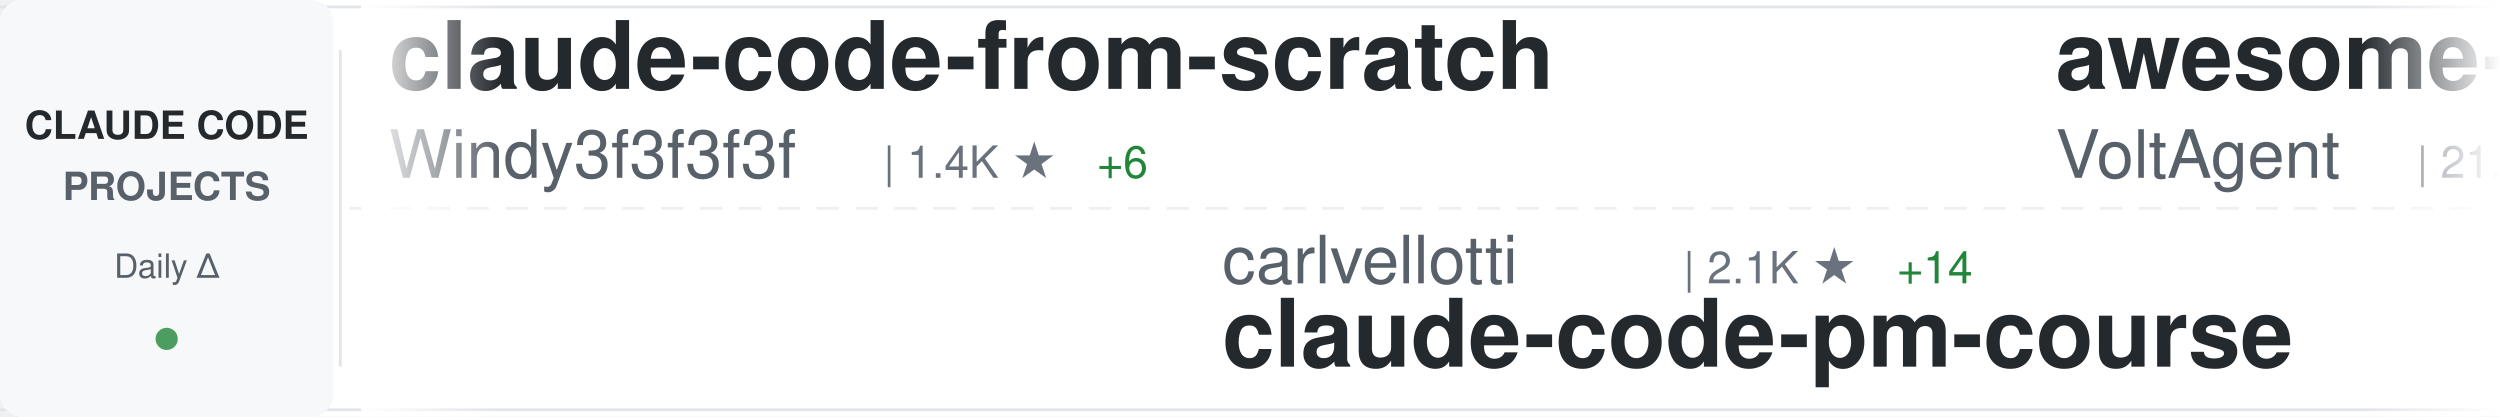
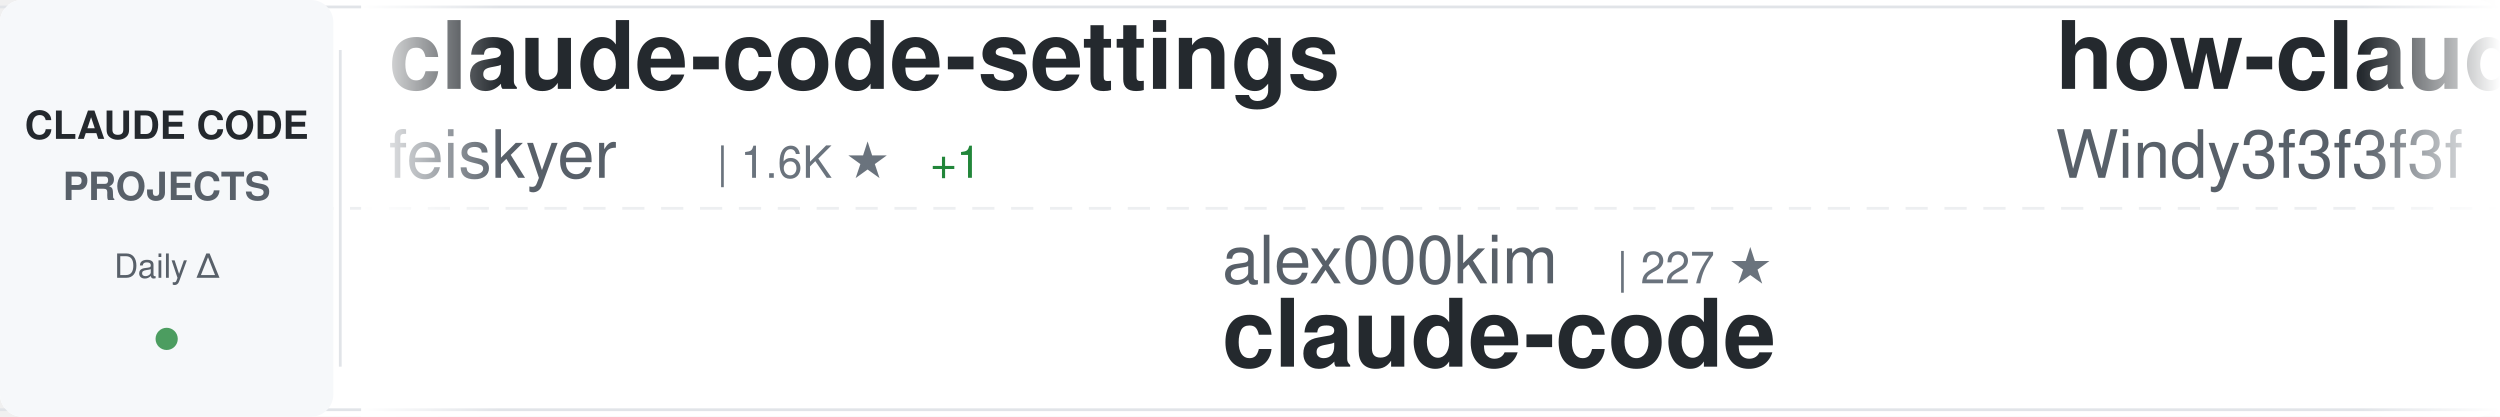
<svg xmlns="http://www.w3.org/2000/svg" width="900" height="150">
  <defs>
    <linearGradient id="awesomeLeftFade" x1="0%" y1="0%" x2="100%" y2="0%">
      <stop offset="0%" style="stop-color:#ffffff;stop-opacity:1" />
      <stop offset="100%" style="stop-color:#ffffff;stop-opacity:0" />
    </linearGradient>
    <linearGradient id="awesomeRightFade" x1="0%" y1="0%" x2="100%" y2="0%">
      <stop offset="0%" style="stop-color:#ffffff;stop-opacity:0" />
      <stop offset="100%" style="stop-color:#ffffff;stop-opacity:1" />
    </linearGradient>
  </defs>
  <rect width="900" height="150" fill="#ffffff" rx="8" />
  <rect x="0" y="2" width="900" height="1" fill="#e1e4e8" />
  <rect x="0" y="147" width="900" height="1" fill="#e1e4e8" />
  <line x1="0" y1="75" x2="900" y2="75" stroke="#e1e4e8" stroke-width="1" stroke-dasharray="8 6" opacity="0.6" />
  <rect x="0" y="0" width="120" height="150" fill="#f6f8fa" rx="8" />
  <text x="60" y="50" font-family="-apple-system, BlinkMacSystemFont, 'Segoe UI', Helvetica, Arial, sans-serif" font-size="14" font-weight="600" fill="#24292e" text-anchor="middle">CLAUDE CODE</text>
  <text x="60" y="72" font-family="-apple-system, BlinkMacSystemFont, 'Segoe UI', Helvetica, Arial, sans-serif" font-size="14" font-weight="600" fill="#586069" text-anchor="middle">PROJECTS</text>
  <text x="60" y="100" font-family="-apple-system, BlinkMacSystemFont, 'Segoe UI', Helvetica, Arial, sans-serif" font-size="12" font-weight="500" fill="#586069" text-anchor="middle">Daily Δ</text>
  <circle cx="60" cy="122" r="4" fill="#22863a" opacity="0.8" />
  <rect x="122" y="18" width="1" height="114" fill="#e1e4e8" />
  <clipPath id="awesomeTickerClip">
    <rect x="130" y="0" width="770" height="150" />
  </clipPath>
  <g clip-path="url(#awesomeTickerClip)">
    <g id="awesomeTickerItems">
      <animateTransform attributeName="transform" attributeType="XML" type="translate" from="0 0" to="-3000 0" dur="54s" repeatCount="indefinite" />
      <g transform="translate(0, 0)">
-         <text x="140" y="32" font-family="-apple-system, BlinkMacSystemFont, 'Segoe UI', Helvetica, Arial, sans-serif" font-size="34" font-weight="600" fill="#24292e">claude-code-from-scratch</text>
-         <text x="140" y="64" font-family="-apple-system, BlinkMacSystemFont, 'Segoe UI', Helvetica, Arial, sans-serif" font-size="24" font-weight="400" fill="#586069">Windy3f3f3f3f</text>
-         <text x="318" y="64" font-family="-apple-system, BlinkMacSystemFont, 'Segoe UI', Helvetica, Arial, sans-serif" font-size="16" font-weight="500" fill="#6a737d">| 1.4K ★</text>
-         <text x="395" y="64" font-family="-apple-system, BlinkMacSystemFont, 'Segoe UI', Helvetica, Arial, sans-serif" font-size="16" font-weight="500" fill="#22863a"> +6</text>
+         <text x="140" y="32" font-family="-apple-system, BlinkMacSystemFont, 'Segoe UI', Helvetica, Arial, sans-serif" font-size="34" font-weight="600" fill="#24292e">claude-code-settings</text>
+         <text x="140" y="64" font-family="-apple-system, BlinkMacSystemFont, 'Segoe UI', Helvetica, Arial, sans-serif" font-size="24" font-weight="400" fill="#586069">feiskyer</text>
+         <text x="258" y="64" font-family="-apple-system, BlinkMacSystemFont, 'Segoe UI', Helvetica, Arial, sans-serif" font-size="16" font-weight="500" fill="#6a737d">| 1.6K ★</text>
+         <text x="335" y="64" font-family="-apple-system, BlinkMacSystemFont, 'Segoe UI', Helvetica, Arial, sans-serif" font-size="16" font-weight="500" fill="#22863a"> +1</text>
      </g>
      <g transform="translate(300, 0)">
-         <text x="140" y="102" font-family="-apple-system, BlinkMacSystemFont, 'Segoe UI', Helvetica, Arial, sans-serif" font-size="24" font-weight="400" fill="#586069">carlvellotti</text>
-         <text x="306" y="102" font-family="-apple-system, BlinkMacSystemFont, 'Segoe UI', Helvetica, Arial, sans-serif" font-size="16" font-weight="500" fill="#6a737d">| 2.1K ★</text>
-         <text x="383" y="102" font-family="-apple-system, BlinkMacSystemFont, 'Segoe UI', Helvetica, Arial, sans-serif" font-size="16" font-weight="500" fill="#22863a"> +14</text>
-         <text x="140" y="132" font-family="-apple-system, BlinkMacSystemFont, 'Segoe UI', Helvetica, Arial, sans-serif" font-size="34" font-weight="600" fill="#24292e">claude-code-pm-course</text>
+         <text x="140" y="102" font-family="-apple-system, BlinkMacSystemFont, 'Segoe UI', Helvetica, Arial, sans-serif" font-size="24" font-weight="400" fill="#586069">alex000kim</text>
+         <text x="282" y="102" font-family="-apple-system, BlinkMacSystemFont, 'Segoe UI', Helvetica, Arial, sans-serif" font-size="16" font-weight="500" fill="#6a737d">| 227 ★</text>
+         <text x="140" y="132" font-family="-apple-system, BlinkMacSystemFont, 'Segoe UI', Helvetica, Arial, sans-serif" font-size="34" font-weight="600" fill="#24292e">claude-code</text>
      </g>
      <g transform="translate(600, 0)">
-         <text x="140" y="32" font-family="-apple-system, BlinkMacSystemFont, 'Segoe UI', Helvetica, Arial, sans-serif" font-size="34" font-weight="600" fill="#24292e">awesome-claude-code-suba...</text>
-         <text x="140" y="64" font-family="-apple-system, BlinkMacSystemFont, 'Segoe UI', Helvetica, Arial, sans-serif" font-size="24" font-weight="400" fill="#586069">VoltAgent</text>
-         <text x="270" y="64" font-family="-apple-system, BlinkMacSystemFont, 'Segoe UI', Helvetica, Arial, sans-serif" font-size="16" font-weight="500" fill="#6a737d">| 21.7K ★</text>
-         <text x="356" y="64" font-family="-apple-system, BlinkMacSystemFont, 'Segoe UI', Helvetica, Arial, sans-serif" font-size="16" font-weight="500" fill="#22863a"> +56</text>
+         <text x="140" y="32" font-family="-apple-system, BlinkMacSystemFont, 'Segoe UI', Helvetica, Arial, sans-serif" font-size="34" font-weight="600" fill="#24292e">how-claude-code-works</text>
+         <text x="140" y="64" font-family="-apple-system, BlinkMacSystemFont, 'Segoe UI', Helvetica, Arial, sans-serif" font-size="24" font-weight="400" fill="#586069">Windy3f3f3f3f</text>
+         <text x="318" y="64" font-family="-apple-system, BlinkMacSystemFont, 'Segoe UI', Helvetica, Arial, sans-serif" font-size="16" font-weight="500" fill="#6a737d">| 2.6K ★</text>
+         <text x="395" y="64" font-family="-apple-system, BlinkMacSystemFont, 'Segoe UI', Helvetica, Arial, sans-serif" font-size="16" font-weight="500" fill="#22863a"> +8</text>
      </g>
      <g transform="translate(900, 0)">
-         <text x="140" y="102" font-family="-apple-system, BlinkMacSystemFont, 'Segoe UI', Helvetica, Arial, sans-serif" font-size="24" font-weight="400" fill="#586069">oboard</text>
-         <text x="234" y="102" font-family="-apple-system, BlinkMacSystemFont, 'Segoe UI', Helvetica, Arial, sans-serif" font-size="16" font-weight="500" fill="#6a737d">| 3.2K ★</text>
-         <text x="311" y="102" font-family="-apple-system, BlinkMacSystemFont, 'Segoe UI', Helvetica, Arial, sans-serif" font-size="16" font-weight="500" fill="#22863a"> +1</text>
-         <text x="140" y="132" font-family="-apple-system, BlinkMacSystemFont, 'Segoe UI', Helvetica, Arial, sans-serif" font-size="34" font-weight="600" fill="#24292e">claude-code-rev</text>
+         <text x="140" y="102" font-family="-apple-system, BlinkMacSystemFont, 'Segoe UI', Helvetica, Arial, sans-serif" font-size="24" font-weight="400" fill="#586069">fazxes</text>
+         <text x="234" y="102" font-family="-apple-system, BlinkMacSystemFont, 'Segoe UI', Helvetica, Arial, sans-serif" font-size="16" font-weight="500" fill="#6a737d">| 221 ★</text>
+         <text x="140" y="132" font-family="-apple-system, BlinkMacSystemFont, 'Segoe UI', Helvetica, Arial, sans-serif" font-size="34" font-weight="600" fill="#24292e">Claude-code</text>
      </g>
      <g transform="translate(1200, 0)">
-         <text x="140" y="32" font-family="-apple-system, BlinkMacSystemFont, 'Segoe UI', Helvetica, Arial, sans-serif" font-size="34" font-weight="600" fill="#24292e">claude-code-webui</text>
-         <text x="140" y="64" font-family="-apple-system, BlinkMacSystemFont, 'Segoe UI', Helvetica, Arial, sans-serif" font-size="24" font-weight="400" fill="#586069">sugyan</text>
-         <text x="234" y="64" font-family="-apple-system, BlinkMacSystemFont, 'Segoe UI', Helvetica, Arial, sans-serif" font-size="16" font-weight="500" fill="#6a737d">| 1.1K ★</text>
+         <text x="140" y="32" font-family="-apple-system, BlinkMacSystemFont, 'Segoe UI', Helvetica, Arial, sans-serif" font-size="34" font-weight="600" fill="#24292e">claude-coder</text>
+         <text x="140" y="64" font-family="-apple-system, BlinkMacSystemFont, 'Segoe UI', Helvetica, Arial, sans-serif" font-size="24" font-weight="400" fill="#586069">kodu-ai</text>
+         <text x="246" y="64" font-family="-apple-system, BlinkMacSystemFont, 'Segoe UI', Helvetica, Arial, sans-serif" font-size="16" font-weight="500" fill="#6a737d">| 5.3K ★</text>
      </g>
      <g transform="translate(1500, 0)">
-         <text x="140" y="102" font-family="-apple-system, BlinkMacSystemFont, 'Segoe UI', Helvetica, Arial, sans-serif" font-size="24" font-weight="400" fill="#586069">router-for-me</text>
-         <text x="318" y="102" font-family="-apple-system, BlinkMacSystemFont, 'Segoe UI', Helvetica, Arial, sans-serif" font-size="16" font-weight="500" fill="#6a737d">| 37.3K ★</text>
-         <text x="404" y="102" font-family="-apple-system, BlinkMacSystemFont, 'Segoe UI', Helvetica, Arial, sans-serif" font-size="16" font-weight="500" fill="#22863a"> +121</text>
-         <text x="140" y="132" font-family="-apple-system, BlinkMacSystemFont, 'Segoe UI', Helvetica, Arial, sans-serif" font-size="34" font-weight="600" fill="#24292e">CLIProxyAPI</text>
+         <text x="140" y="102" font-family="-apple-system, BlinkMacSystemFont, 'Segoe UI', Helvetica, Arial, sans-serif" font-size="24" font-weight="400" fill="#586069">claude-code-best</text>
+         <text x="354" y="102" font-family="-apple-system, BlinkMacSystemFont, 'Segoe UI', Helvetica, Arial, sans-serif" font-size="16" font-weight="500" fill="#6a737d">| 19.9K ★</text>
+         <text x="440" y="102" font-family="-apple-system, BlinkMacSystemFont, 'Segoe UI', Helvetica, Arial, sans-serif" font-size="16" font-weight="500" fill="#22863a"> +36</text>
+         <text x="140" y="132" font-family="-apple-system, BlinkMacSystemFont, 'Segoe UI', Helvetica, Arial, sans-serif" font-size="34" font-weight="600" fill="#24292e">claude-code</text>
      </g>
      <g transform="translate(1800, 0)">
-         <text x="140" y="32" font-family="-apple-system, BlinkMacSystemFont, 'Segoe UI', Helvetica, Arial, sans-serif" font-size="34" font-weight="600" fill="#24292e">claude-code-plugins-plus...</text>
-         <text x="140" y="64" font-family="-apple-system, BlinkMacSystemFont, 'Segoe UI', Helvetica, Arial, sans-serif" font-size="24" font-weight="400" fill="#586069">jeremylongshore</text>
-         <text x="342" y="64" font-family="-apple-system, BlinkMacSystemFont, 'Segoe UI', Helvetica, Arial, sans-serif" font-size="16" font-weight="500" fill="#6a737d">| 2.4K ★</text>
-         <text x="419" y="64" font-family="-apple-system, BlinkMacSystemFont, 'Segoe UI', Helvetica, Arial, sans-serif" font-size="16" font-weight="500" fill="#22863a"> +9</text>
+         <text x="140" y="32" font-family="-apple-system, BlinkMacSystemFont, 'Segoe UI', Helvetica, Arial, sans-serif" font-size="34" font-weight="600" fill="#24292e">claude-code</text>
+         <text x="140" y="64" font-family="-apple-system, BlinkMacSystemFont, 'Segoe UI', Helvetica, Arial, sans-serif" font-size="24" font-weight="400" fill="#586069">isboyjc</text>
+         <text x="246" y="64" font-family="-apple-system, BlinkMacSystemFont, 'Segoe UI', Helvetica, Arial, sans-serif" font-size="16" font-weight="500" fill="#6a737d">| 158 ★</text>
      </g>
      <g transform="translate(2100, 0)">
-         <text x="140" y="102" font-family="-apple-system, BlinkMacSystemFont, 'Segoe UI', Helvetica, Arial, sans-serif" font-size="24" font-weight="400" fill="#586069">fuergaosi233</text>
-         <text x="306" y="102" font-family="-apple-system, BlinkMacSystemFont, 'Segoe UI', Helvetica, Arial, sans-serif" font-size="16" font-weight="500" fill="#6a737d">| 2.7K ★</text>
-         <text x="383" y="102" font-family="-apple-system, BlinkMacSystemFont, 'Segoe UI', Helvetica, Arial, sans-serif" font-size="16" font-weight="500" fill="#22863a"> +5</text>
-         <text x="140" y="132" font-family="-apple-system, BlinkMacSystemFont, 'Segoe UI', Helvetica, Arial, sans-serif" font-size="34" font-weight="600" fill="#24292e">claude-code-proxy</text>
+         <text x="140" y="102" font-family="-apple-system, BlinkMacSystemFont, 'Segoe UI', Helvetica, Arial, sans-serif" font-size="24" font-weight="400" fill="#586069">alirezarezvani</text>
+         <text x="330" y="102" font-family="-apple-system, BlinkMacSystemFont, 'Segoe UI', Helvetica, Arial, sans-serif" font-size="16" font-weight="500" fill="#6a737d">| 17.9K ★</text>
+         <text x="416" y="102" font-family="-apple-system, BlinkMacSystemFont, 'Segoe UI', Helvetica, Arial, sans-serif" font-size="16" font-weight="500" fill="#22863a"> +76</text>
+         <text x="140" y="132" font-family="-apple-system, BlinkMacSystemFont, 'Segoe UI', Helvetica, Arial, sans-serif" font-size="34" font-weight="600" fill="#24292e">claude-skills</text>
      </g>
      <g transform="translate(2400, 0)">
-         <text x="140" y="32" font-family="-apple-system, BlinkMacSystemFont, 'Segoe UI', Helvetica, Arial, sans-serif" font-size="34" font-weight="600" fill="#24292e">claude-code</text>
-         <text x="140" y="64" font-family="-apple-system, BlinkMacSystemFont, 'Segoe UI', Helvetica, Arial, sans-serif" font-size="24" font-weight="400" fill="#586069">mehmoodosman</text>
-         <text x="306" y="64" font-family="-apple-system, BlinkMacSystemFont, 'Segoe UI', Helvetica, Arial, sans-serif" font-size="16" font-weight="500" fill="#6a737d">| 167 ★</text>
+         <text x="140" y="32" font-family="-apple-system, BlinkMacSystemFont, 'Segoe UI', Helvetica, Arial, sans-serif" font-size="34" font-weight="600" fill="#24292e">claude-code-telegram</text>
+         <text x="140" y="64" font-family="-apple-system, BlinkMacSystemFont, 'Segoe UI', Helvetica, Arial, sans-serif" font-size="24" font-weight="400" fill="#586069">RichardAtCT</text>
+         <text x="294" y="64" font-family="-apple-system, BlinkMacSystemFont, 'Segoe UI', Helvetica, Arial, sans-serif" font-size="16" font-weight="500" fill="#6a737d">| 2.7K ★</text>
+         <text x="371" y="64" font-family="-apple-system, BlinkMacSystemFont, 'Segoe UI', Helvetica, Arial, sans-serif" font-size="16" font-weight="500" fill="#22863a"> +1</text>
      </g>
      <g transform="translate(2700, 0)">
-         <text x="140" y="102" font-family="-apple-system, BlinkMacSystemFont, 'Segoe UI', Helvetica, Arial, sans-serif" font-size="24" font-weight="400" fill="#586069">pengchengneo</text>
-         <text x="306" y="102" font-family="-apple-system, BlinkMacSystemFont, 'Segoe UI', Helvetica, Arial, sans-serif" font-size="16" font-weight="500" fill="#6a737d">| 1.5K ★</text>
-         <text x="383" y="102" font-family="-apple-system, BlinkMacSystemFont, 'Segoe UI', Helvetica, Arial, sans-serif" font-size="16" font-weight="500" fill="#22863a"> +8</text>
-         <text x="140" y="132" font-family="-apple-system, BlinkMacSystemFont, 'Segoe UI', Helvetica, Arial, sans-serif" font-size="34" font-weight="600" fill="#24292e">Claude-Code</text>
+         <text x="140" y="102" font-family="-apple-system, BlinkMacSystemFont, 'Segoe UI', Helvetica, Arial, sans-serif" font-size="24" font-weight="400" fill="#586069">repowise-dev</text>
+         <text x="306" y="102" font-family="-apple-system, BlinkMacSystemFont, 'Segoe UI', Helvetica, Arial, sans-serif" font-size="16" font-weight="500" fill="#6a737d">| 1.1K ★</text>
+         <text x="383" y="102" font-family="-apple-system, BlinkMacSystemFont, 'Segoe UI', Helvetica, Arial, sans-serif" font-size="16" font-weight="500" fill="#22863a"> +3</text>
+         <text x="140" y="132" font-family="-apple-system, BlinkMacSystemFont, 'Segoe UI', Helvetica, Arial, sans-serif" font-size="34" font-weight="600" fill="#24292e">claude-code-prompts</text>
      </g>
      <g transform="translate(3000, 0)">
-         <text x="140" y="32" font-family="-apple-system, BlinkMacSystemFont, 'Segoe UI', Helvetica, Arial, sans-serif" font-size="34" font-weight="600" fill="#24292e">claude-code-from-scratch</text>
-         <text x="140" y="64" font-family="-apple-system, BlinkMacSystemFont, 'Segoe UI', Helvetica, Arial, sans-serif" font-size="24" font-weight="400" fill="#586069">Windy3f3f3f3f</text>
-         <text x="318" y="64" font-family="-apple-system, BlinkMacSystemFont, 'Segoe UI', Helvetica, Arial, sans-serif" font-size="16" font-weight="500" fill="#6a737d">| 1.4K ★</text>
-         <text x="395" y="64" font-family="-apple-system, BlinkMacSystemFont, 'Segoe UI', Helvetica, Arial, sans-serif" font-size="16" font-weight="500" fill="#22863a"> +6</text>
+         <text x="140" y="32" font-family="-apple-system, BlinkMacSystemFont, 'Segoe UI', Helvetica, Arial, sans-serif" font-size="34" font-weight="600" fill="#24292e">claude-code-settings</text>
+         <text x="140" y="64" font-family="-apple-system, BlinkMacSystemFont, 'Segoe UI', Helvetica, Arial, sans-serif" font-size="24" font-weight="400" fill="#586069">feiskyer</text>
+         <text x="258" y="64" font-family="-apple-system, BlinkMacSystemFont, 'Segoe UI', Helvetica, Arial, sans-serif" font-size="16" font-weight="500" fill="#6a737d">| 1.6K ★</text>
+         <text x="335" y="64" font-family="-apple-system, BlinkMacSystemFont, 'Segoe UI', Helvetica, Arial, sans-serif" font-size="16" font-weight="500" fill="#22863a"> +1</text>
      </g>
      <g transform="translate(3300, 0)">
-         <text x="140" y="102" font-family="-apple-system, BlinkMacSystemFont, 'Segoe UI', Helvetica, Arial, sans-serif" font-size="24" font-weight="400" fill="#586069">carlvellotti</text>
-         <text x="306" y="102" font-family="-apple-system, BlinkMacSystemFont, 'Segoe UI', Helvetica, Arial, sans-serif" font-size="16" font-weight="500" fill="#6a737d">| 2.1K ★</text>
-         <text x="383" y="102" font-family="-apple-system, BlinkMacSystemFont, 'Segoe UI', Helvetica, Arial, sans-serif" font-size="16" font-weight="500" fill="#22863a"> +14</text>
-         <text x="140" y="132" font-family="-apple-system, BlinkMacSystemFont, 'Segoe UI', Helvetica, Arial, sans-serif" font-size="34" font-weight="600" fill="#24292e">claude-code-pm-course</text>
+         <text x="140" y="102" font-family="-apple-system, BlinkMacSystemFont, 'Segoe UI', Helvetica, Arial, sans-serif" font-size="24" font-weight="400" fill="#586069">alex000kim</text>
+         <text x="282" y="102" font-family="-apple-system, BlinkMacSystemFont, 'Segoe UI', Helvetica, Arial, sans-serif" font-size="16" font-weight="500" fill="#6a737d">| 227 ★</text>
+         <text x="140" y="132" font-family="-apple-system, BlinkMacSystemFont, 'Segoe UI', Helvetica, Arial, sans-serif" font-size="34" font-weight="600" fill="#24292e">claude-code</text>
      </g>
      <g transform="translate(3600, 0)">
-         <text x="140" y="32" font-family="-apple-system, BlinkMacSystemFont, 'Segoe UI', Helvetica, Arial, sans-serif" font-size="34" font-weight="600" fill="#24292e">awesome-claude-code-suba...</text>
-         <text x="140" y="64" font-family="-apple-system, BlinkMacSystemFont, 'Segoe UI', Helvetica, Arial, sans-serif" font-size="24" font-weight="400" fill="#586069">VoltAgent</text>
-         <text x="270" y="64" font-family="-apple-system, BlinkMacSystemFont, 'Segoe UI', Helvetica, Arial, sans-serif" font-size="16" font-weight="500" fill="#6a737d">| 21.7K ★</text>
-         <text x="356" y="64" font-family="-apple-system, BlinkMacSystemFont, 'Segoe UI', Helvetica, Arial, sans-serif" font-size="16" font-weight="500" fill="#22863a"> +56</text>
+         <text x="140" y="32" font-family="-apple-system, BlinkMacSystemFont, 'Segoe UI', Helvetica, Arial, sans-serif" font-size="34" font-weight="600" fill="#24292e">how-claude-code-works</text>
+         <text x="140" y="64" font-family="-apple-system, BlinkMacSystemFont, 'Segoe UI', Helvetica, Arial, sans-serif" font-size="24" font-weight="400" fill="#586069">Windy3f3f3f3f</text>
+         <text x="318" y="64" font-family="-apple-system, BlinkMacSystemFont, 'Segoe UI', Helvetica, Arial, sans-serif" font-size="16" font-weight="500" fill="#6a737d">| 2.6K ★</text>
+         <text x="395" y="64" font-family="-apple-system, BlinkMacSystemFont, 'Segoe UI', Helvetica, Arial, sans-serif" font-size="16" font-weight="500" fill="#22863a"> +8</text>
      </g>
      <g transform="translate(3900, 0)">
-         <text x="140" y="102" font-family="-apple-system, BlinkMacSystemFont, 'Segoe UI', Helvetica, Arial, sans-serif" font-size="24" font-weight="400" fill="#586069">oboard</text>
-         <text x="234" y="102" font-family="-apple-system, BlinkMacSystemFont, 'Segoe UI', Helvetica, Arial, sans-serif" font-size="16" font-weight="500" fill="#6a737d">| 3.2K ★</text>
-         <text x="311" y="102" font-family="-apple-system, BlinkMacSystemFont, 'Segoe UI', Helvetica, Arial, sans-serif" font-size="16" font-weight="500" fill="#22863a"> +1</text>
-         <text x="140" y="132" font-family="-apple-system, BlinkMacSystemFont, 'Segoe UI', Helvetica, Arial, sans-serif" font-size="34" font-weight="600" fill="#24292e">claude-code-rev</text>
+         <text x="140" y="102" font-family="-apple-system, BlinkMacSystemFont, 'Segoe UI', Helvetica, Arial, sans-serif" font-size="24" font-weight="400" fill="#586069">fazxes</text>
+         <text x="234" y="102" font-family="-apple-system, BlinkMacSystemFont, 'Segoe UI', Helvetica, Arial, sans-serif" font-size="16" font-weight="500" fill="#6a737d">| 221 ★</text>
+         <text x="140" y="132" font-family="-apple-system, BlinkMacSystemFont, 'Segoe UI', Helvetica, Arial, sans-serif" font-size="34" font-weight="600" fill="#24292e">Claude-code</text>
      </g>
    </g>
  </g>
  <rect x="130" y="0" width="50" height="150" fill="url(#awesomeLeftFade)" />
  <rect x="850" y="0" width="50" height="150" fill="url(#awesomeRightFade)" />
</svg>
